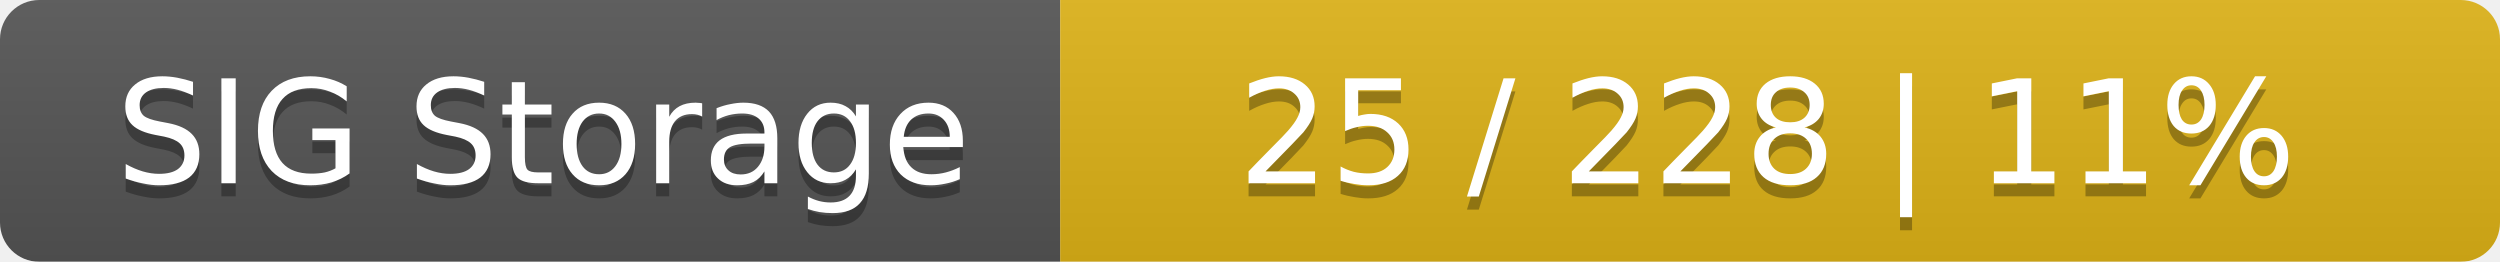
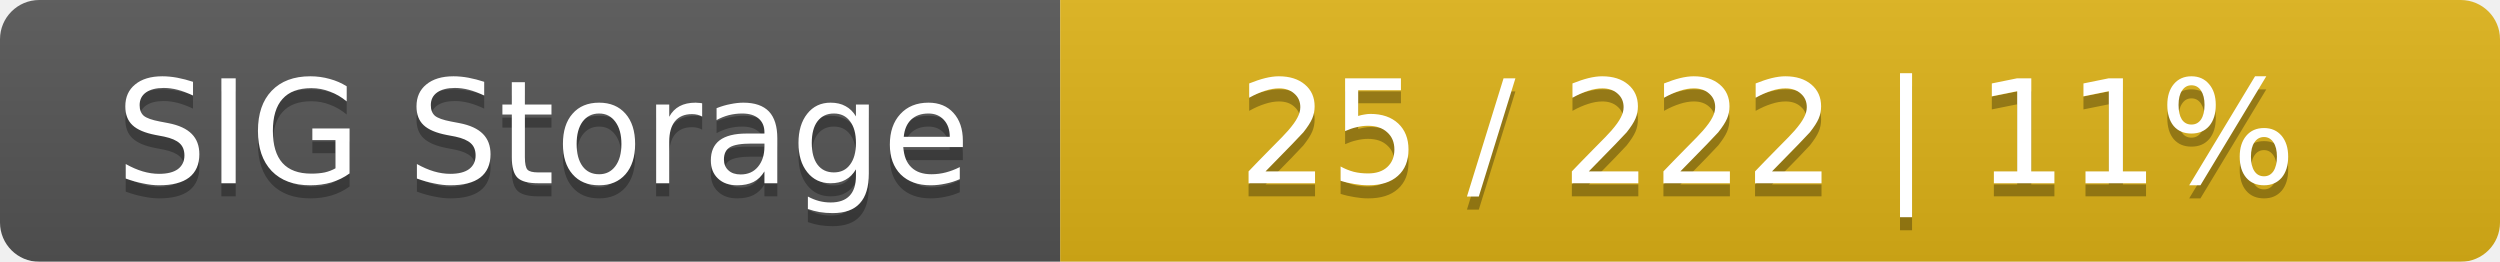
<svg xmlns="http://www.w3.org/2000/svg" width="191" height="20">
  <linearGradient id="smooth" x2="0" y2="100%">
    <stop offset="0" stop-color="#bbb" stop-opacity=".1" />
    <stop offset="1" stop-opacity=".1" />
  </linearGradient>
  <mask id="round">
    <rect width="191" height="20" rx="3" fill="#fff" />
  </mask>
  <g mask="url(#round)">
    <rect width="81" height="20" fill="#555" />
    <rect x="81" width="110" height="20" fill="#dfb317" />
    <rect width="191" height="20" fill="url(#smooth)" />
  </g>
  <g fill="#fff" text-anchor="middle" font-family="DejaVu Sans,Verdana,Geneva,sans-serif" font-size="11">
    <text x="41.5" y="15" fill="#010101" fill-opacity=".3">SIG Storage</text>
    <text x="41.5" y="14">SIG Storage</text>
-     <text x="135" y="15" fill="#010101" fill-opacity=".3">25 / 228    |    11%</text>
-     <text x="135" y="14">25 / 228    |    11%</text>
+     <text x="135" y="15" fill="#010101" fill-opacity=".3">25 / 222    |    11%</text>
+     <text x="135" y="14">25 / 222    |    11%</text>
  </g>
</svg>
